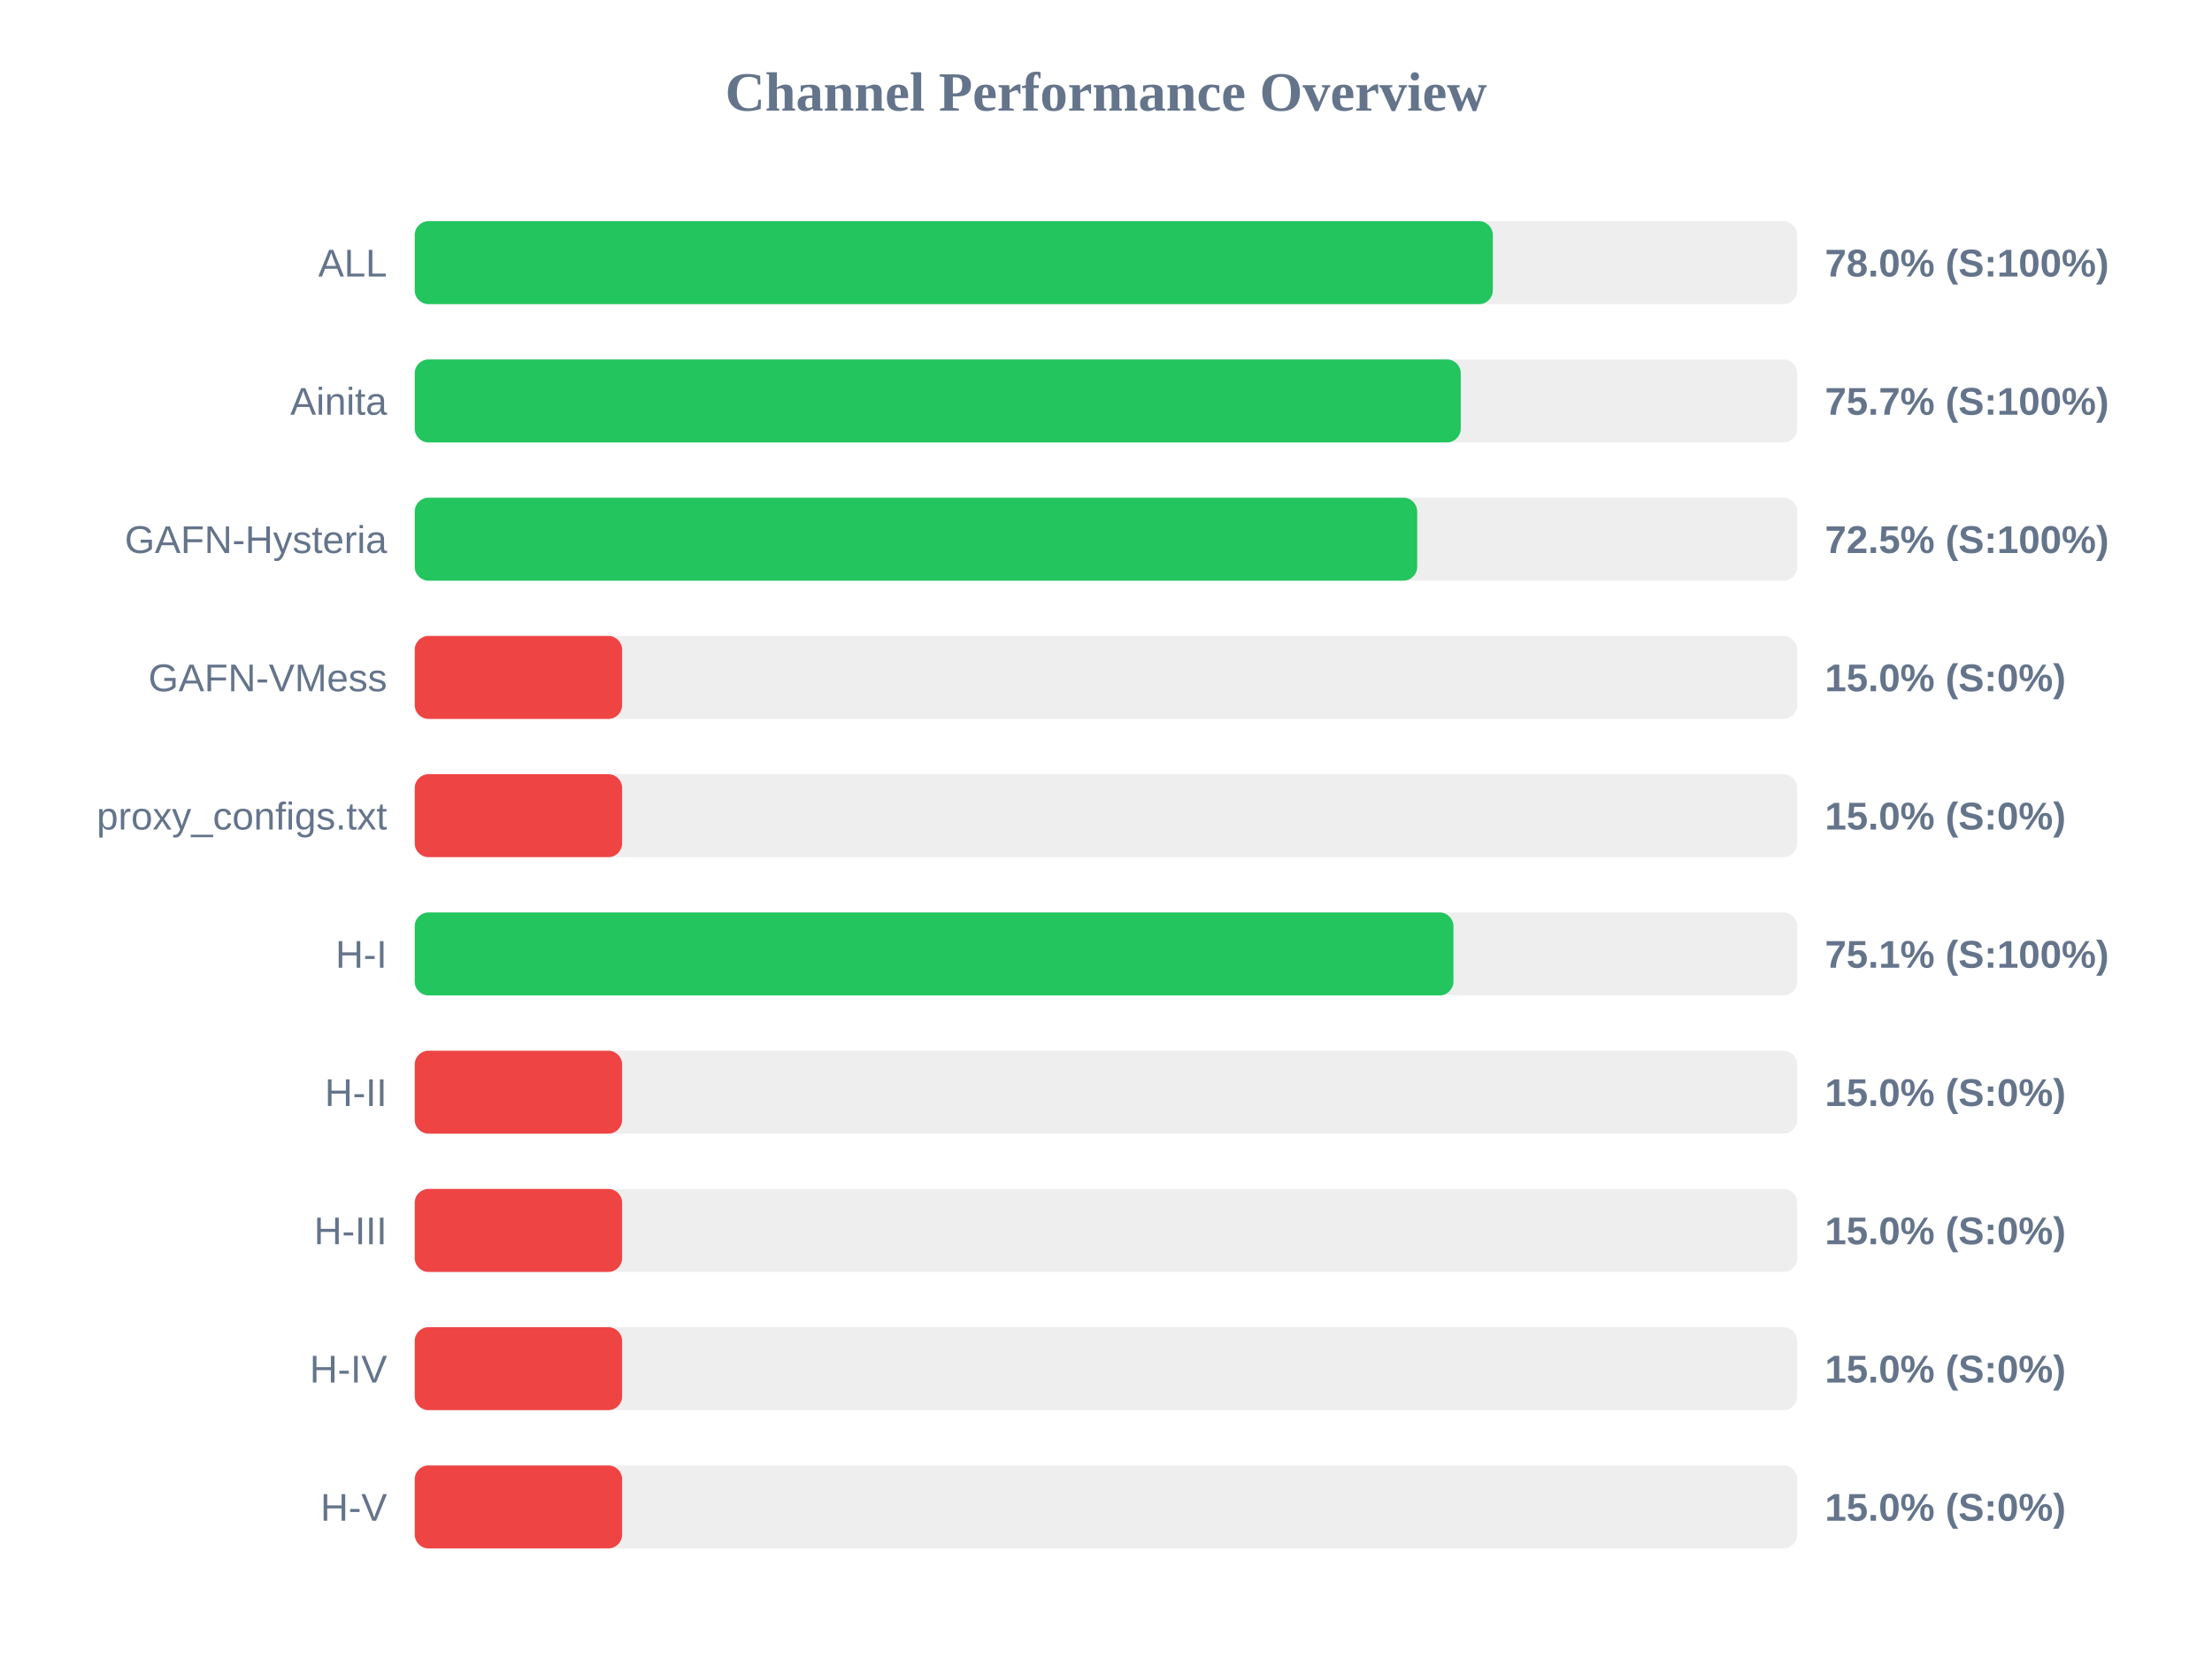
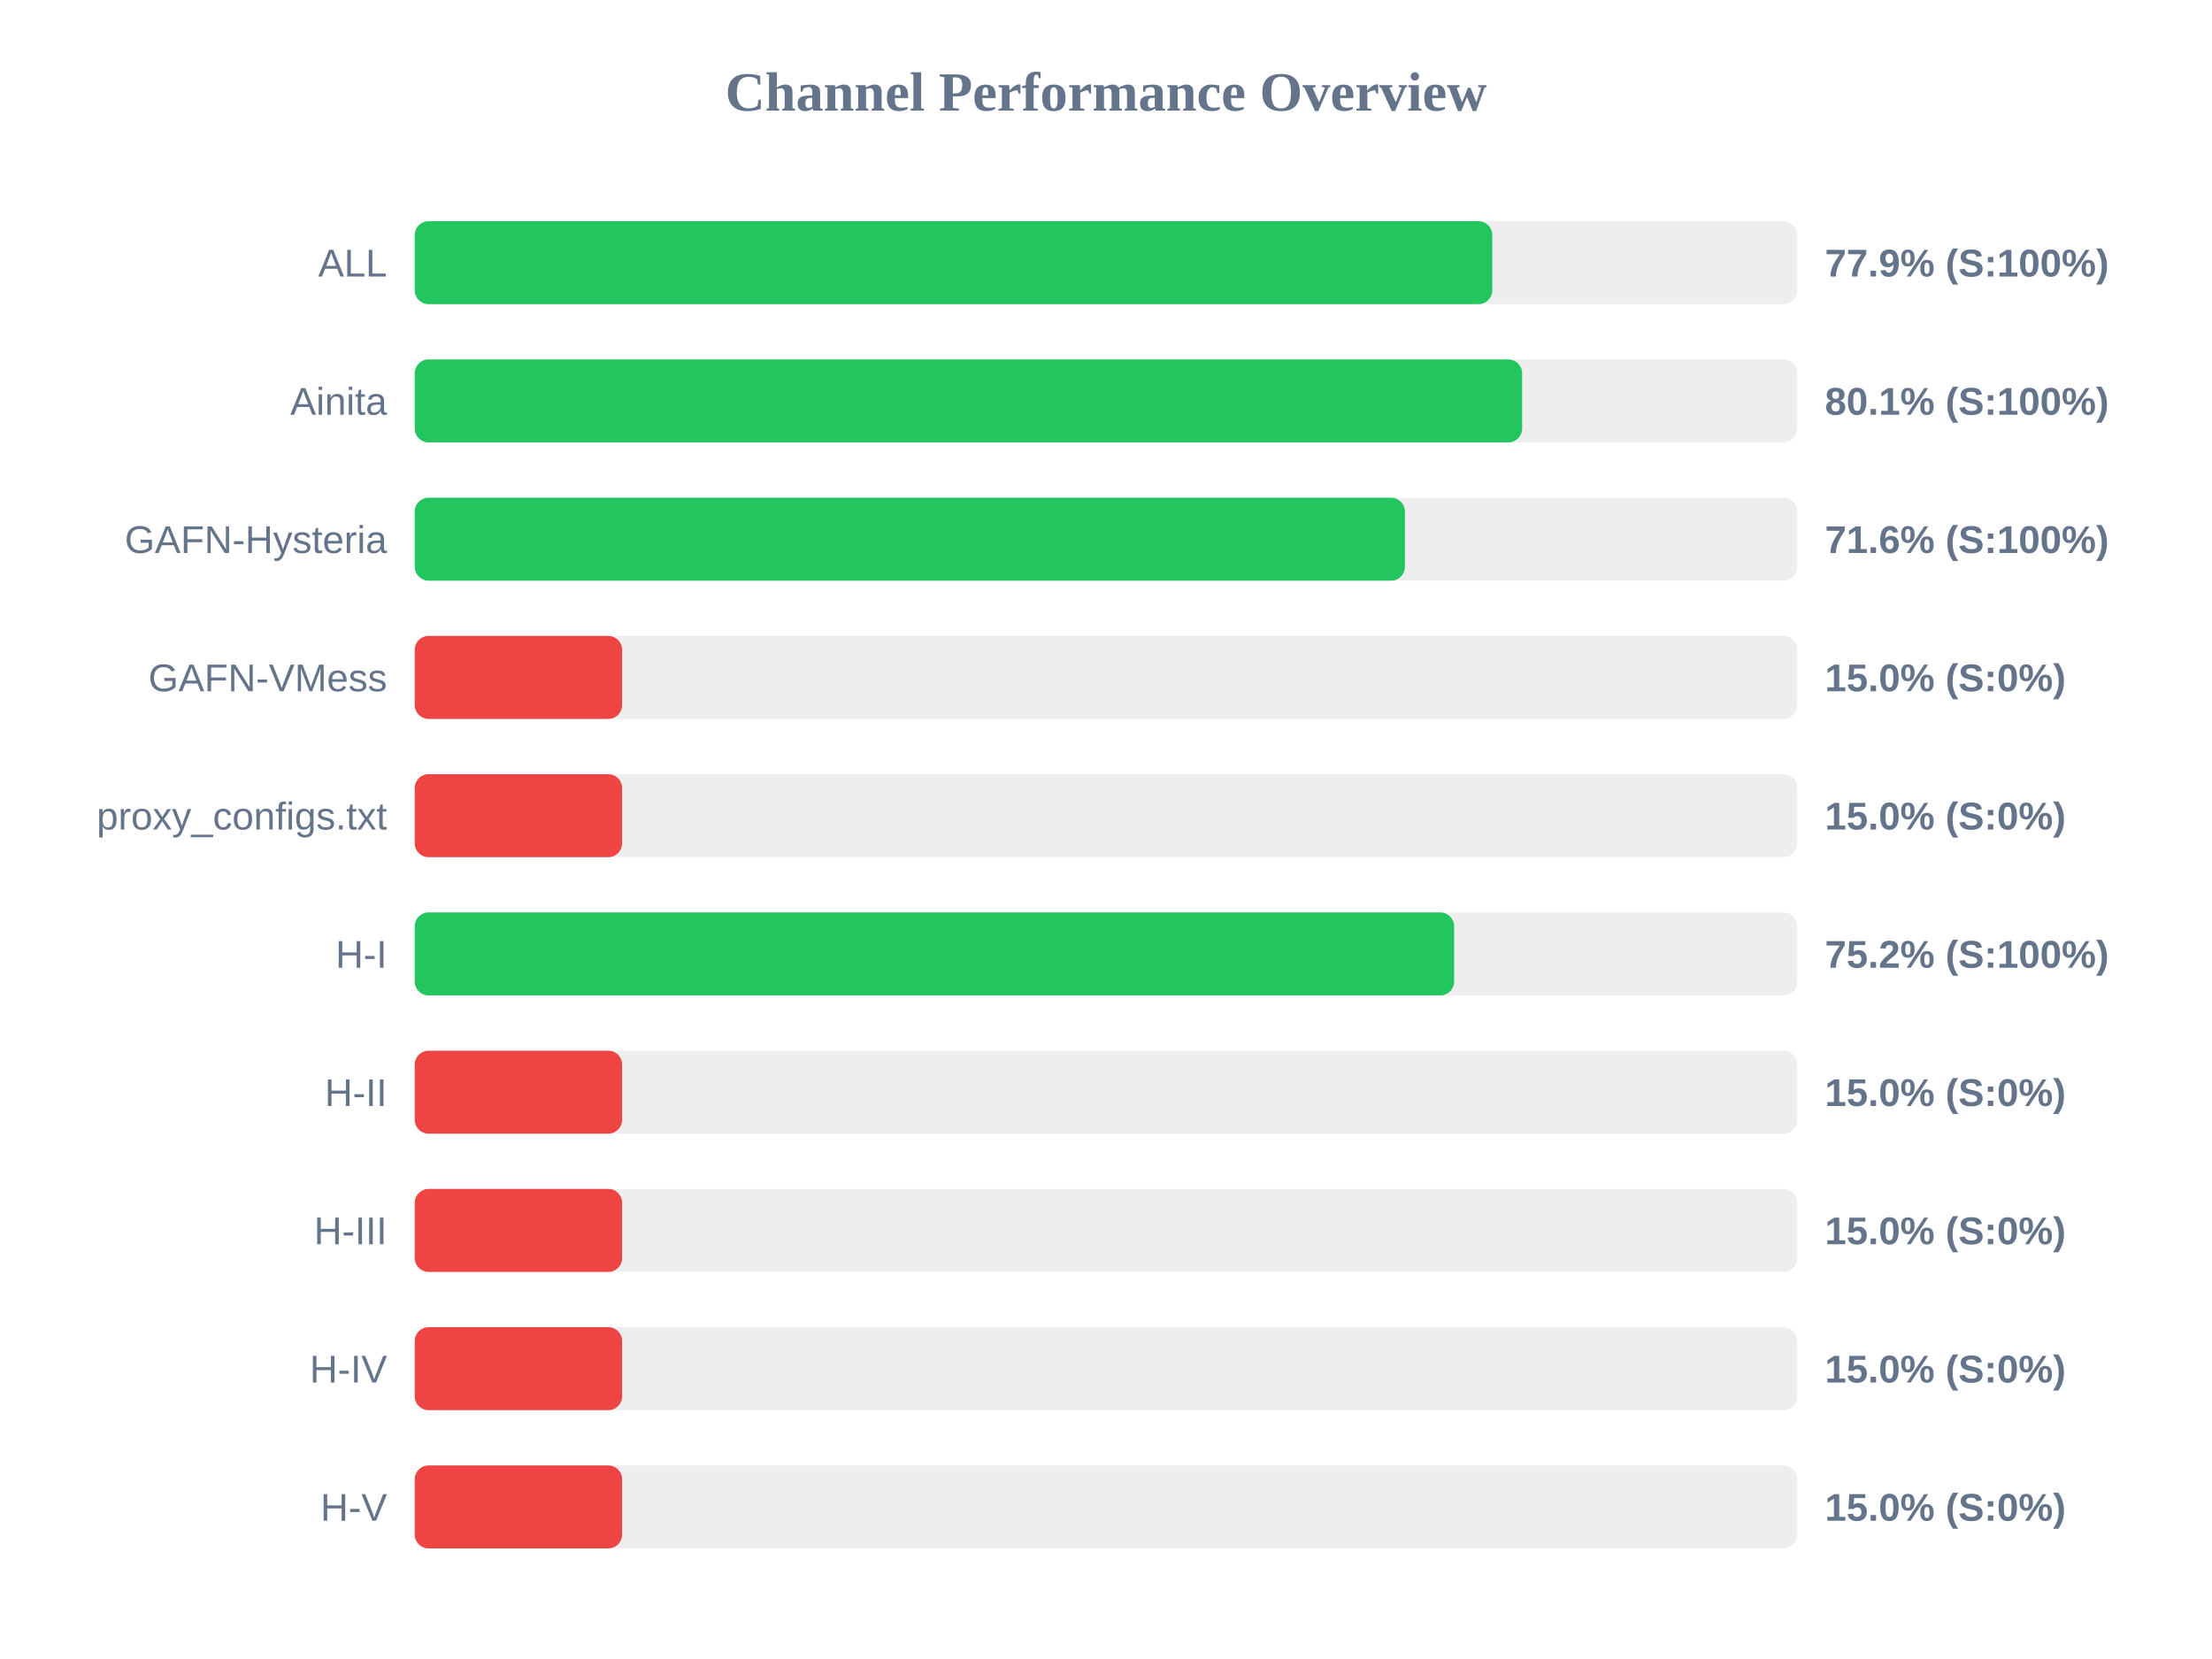
<svg xmlns="http://www.w3.org/2000/svg" width="800" height="600" version="1.1">
  <style>
        .row { font: 14px Arial; fill: #64748b; }
        .score { font: bold 14px Arial; fill: #64748b; }
    </style>
  <text x="400" y="40" text-anchor="middle" font-size="20px" font-weight="bold" fill="#64748b">Channel Performance Overview</text>
  <rect x="150" y="80" width="500" height="30" fill="#eee" rx="5" />
-   <rect x="150" y="80" width="389.9" height="30" fill="#22c55e" rx="5" />
+   <rect x="150" y="80" width="389.7" height="30" fill="#22c55e" rx="5" />
  <text x="140" y="100" text-anchor="end" class="row">ALL</text>
-   <text x="660" y="100" text-anchor="start" class="score">78.0% (S:100%)</text>
+   <text x="660" y="100" text-anchor="start" class="score">77.9% (S:100%)</text>
  <rect x="150" y="130" width="500" height="30" fill="#eee" rx="5" />
-   <rect x="150" y="130" width="378.3" height="30" fill="#22c55e" rx="5" />
+   <rect x="150" y="130" width="400.5" height="30" fill="#22c55e" rx="5" />
  <text x="140" y="150" text-anchor="end" class="row">Ainita</text>
-   <text x="660" y="150" text-anchor="start" class="score">75.7% (S:100%)</text>
+   <text x="660" y="150" text-anchor="start" class="score">80.1% (S:100%)</text>
  <rect x="150" y="180" width="500" height="30" fill="#eee" rx="5" />
-   <rect x="150" y="180" width="362.55" height="30" fill="#22c55e" rx="5" />
+   <rect x="150" y="180" width="358.1" height="30" fill="#22c55e" rx="5" />
  <text x="140" y="200" text-anchor="end" class="row">GAFN-Hysteria</text>
-   <text x="660" y="200" text-anchor="start" class="score">72.5% (S:100%)</text>
+   <text x="660" y="200" text-anchor="start" class="score">71.6% (S:100%)</text>
  <rect x="150" y="230" width="500" height="30" fill="#eee" rx="5" />
  <rect x="150" y="230" width="75.0" height="30" fill="#ef4444" rx="5" />
  <text x="140" y="250" text-anchor="end" class="row">GAFN-VMess</text>
  <text x="660" y="250" text-anchor="start" class="score">15.0% (S:0%)</text>
  <rect x="150" y="280" width="500" height="30" fill="#eee" rx="5" />
  <rect x="150" y="280" width="75.0" height="30" fill="#ef4444" rx="5" />
  <text x="140" y="300" text-anchor="end" class="row">proxy_configs.txt</text>
  <text x="660" y="300" text-anchor="start" class="score">15.0% (S:0%)</text>
  <rect x="150" y="330" width="500" height="30" fill="#eee" rx="5" />
-   <rect x="150" y="330" width="375.65" height="30" fill="#22c55e" rx="5" />
+   <rect x="150" y="330" width="375.9" height="30" fill="#22c55e" rx="5" />
  <text x="140" y="350" text-anchor="end" class="row">H-I</text>
-   <text x="660" y="350" text-anchor="start" class="score">75.1% (S:100%)</text>
+   <text x="660" y="350" text-anchor="start" class="score">75.2% (S:100%)</text>
  <rect x="150" y="380" width="500" height="30" fill="#eee" rx="5" />
  <rect x="150" y="380" width="75.0" height="30" fill="#ef4444" rx="5" />
  <text x="140" y="400" text-anchor="end" class="row">H-II</text>
  <text x="660" y="400" text-anchor="start" class="score">15.0% (S:0%)</text>
  <rect x="150" y="430" width="500" height="30" fill="#eee" rx="5" />
  <rect x="150" y="430" width="75.0" height="30" fill="#ef4444" rx="5" />
  <text x="140" y="450" text-anchor="end" class="row">H-III</text>
  <text x="660" y="450" text-anchor="start" class="score">15.0% (S:0%)</text>
  <rect x="150" y="480" width="500" height="30" fill="#eee" rx="5" />
  <rect x="150" y="480" width="75.0" height="30" fill="#ef4444" rx="5" />
  <text x="140" y="500" text-anchor="end" class="row">H-IV</text>
  <text x="660" y="500" text-anchor="start" class="score">15.0% (S:0%)</text>
  <rect x="150" y="530" width="500" height="30" fill="#eee" rx="5" />
  <rect x="150" y="530" width="75.0" height="30" fill="#ef4444" rx="5" />
  <text x="140" y="550" text-anchor="end" class="row">H-V</text>
  <text x="660" y="550" text-anchor="start" class="score">15.0% (S:0%)</text>
</svg>
